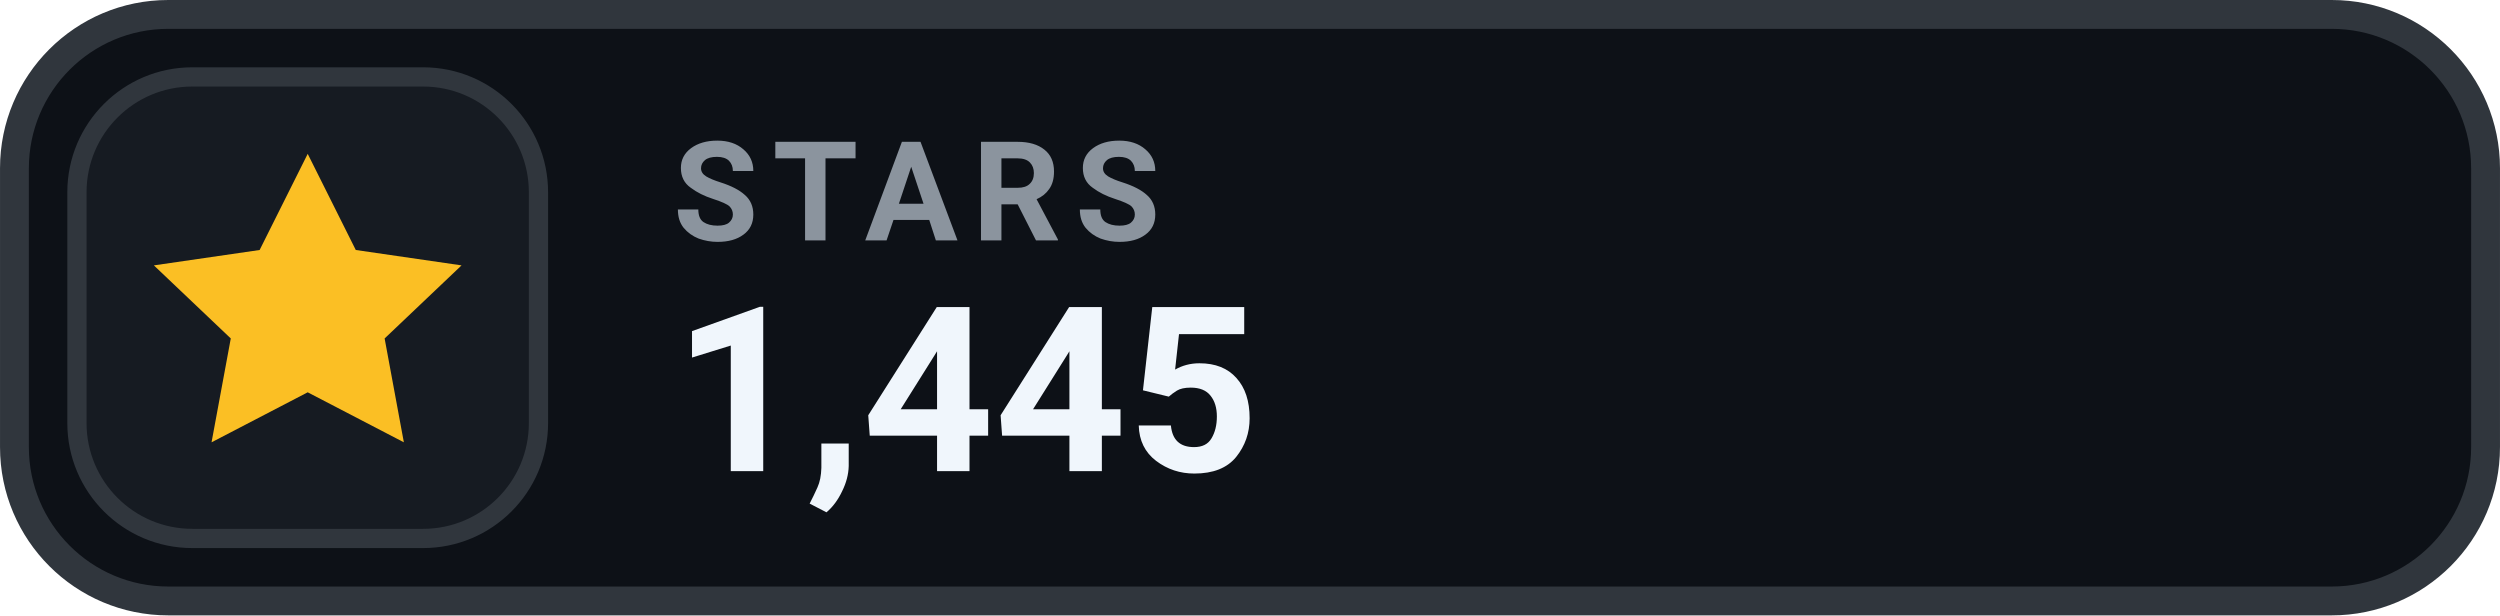
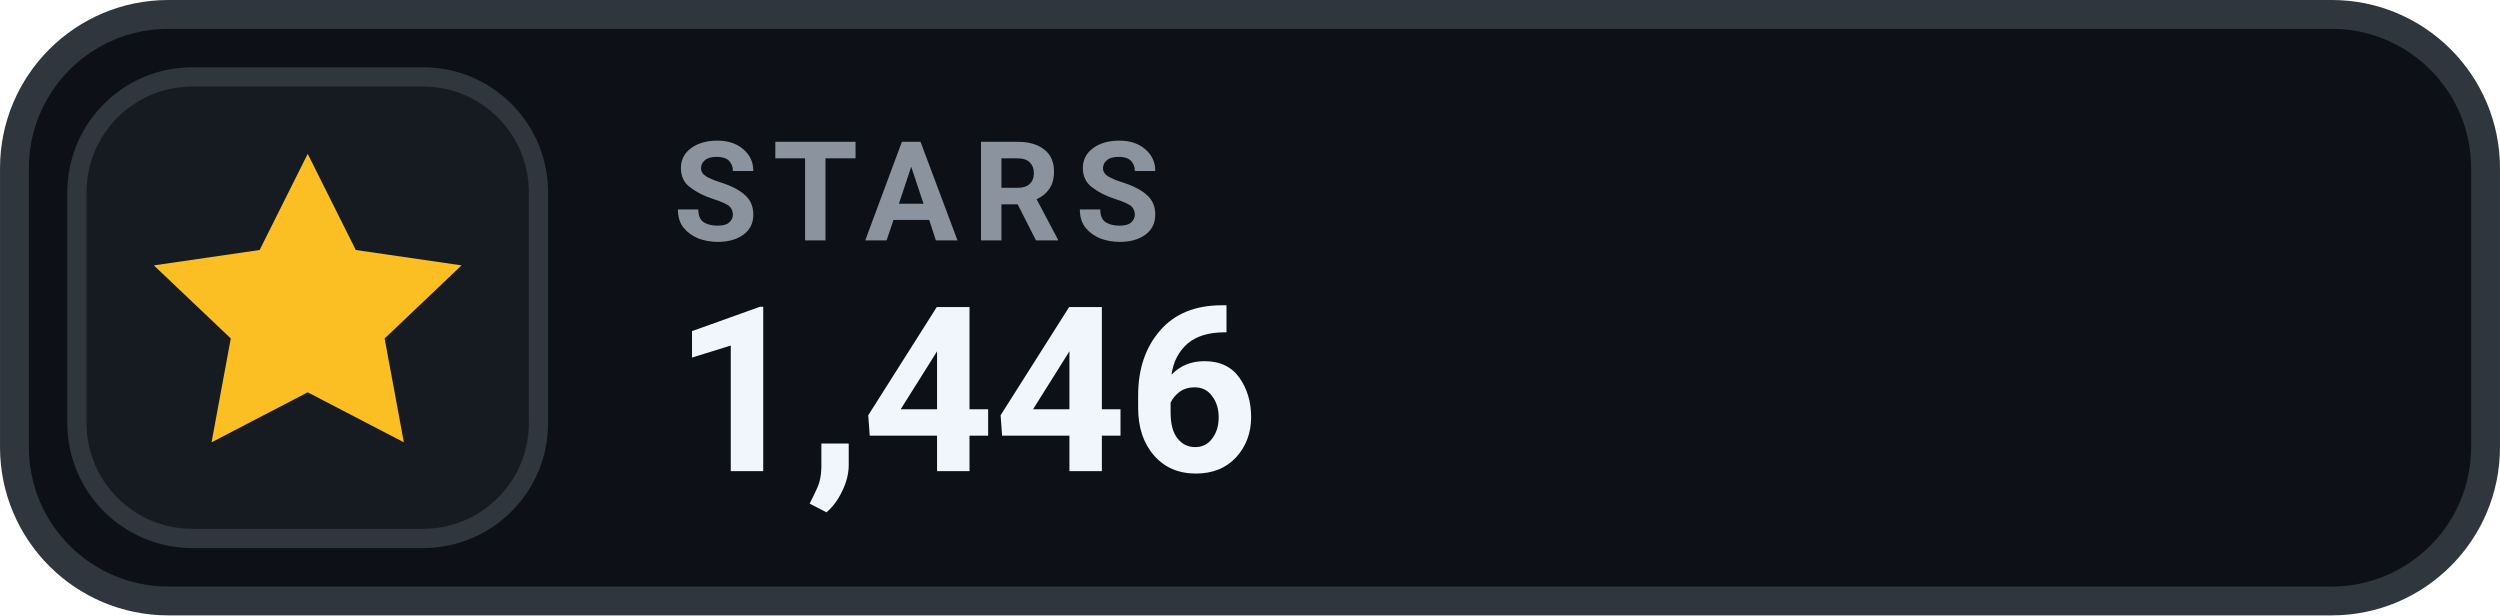
- <svg xmlns="http://www.w3.org/2000/svg" width="126" height="31.015" viewBox="0 0 130 32" role="img" aria-label="STARS 1,445">
+ <svg xmlns="http://www.w3.org/2000/svg" width="126" height="31.015" viewBox="0 0 130 32" role="img" aria-label="STARS 1,446">
  <rect x=".75" y=".75" width="128.5" height="30.5" rx="8" fill="#0D1117" stroke="#30363D" stroke-width="1.5" />
  <rect x="4" y="4" width="24" height="24" rx="6" fill="#161B22" stroke="#30363D" stroke-width="1" />
  <g transform="translate(16 16)" style="color:#FBBF24;">
    <path d="M0 -8 l2.5 5 5.5 .8 -4 3.8 1 5.4 -5 -2.6 -5 2.6 1 -5.4 -4 -3.8 5.5 -.8 Z" fill="currentColor" />
  </g>
  <text x="35" y="12.5" fill="#8B949E" font-family="-apple-system,BlinkMacSystemFont,'Segoe UI',Roboto,Helvetica,Arial,sans-serif" font-size="7.2" font-weight="700" letter-spacing=".75">STARS</text>
-   <text x="35" y="24.5" fill="#F0F6FC" font-family="-apple-system,BlinkMacSystemFont,'Segoe UI',Roboto,Helvetica,Arial,sans-serif" font-size="12" font-weight="700">1,445</text>
+   <text x="35" y="24.5" fill="#F0F6FC" font-family="-apple-system,BlinkMacSystemFont,'Segoe UI',Roboto,Helvetica,Arial,sans-serif" font-size="12" font-weight="700">1,446</text>
</svg>
